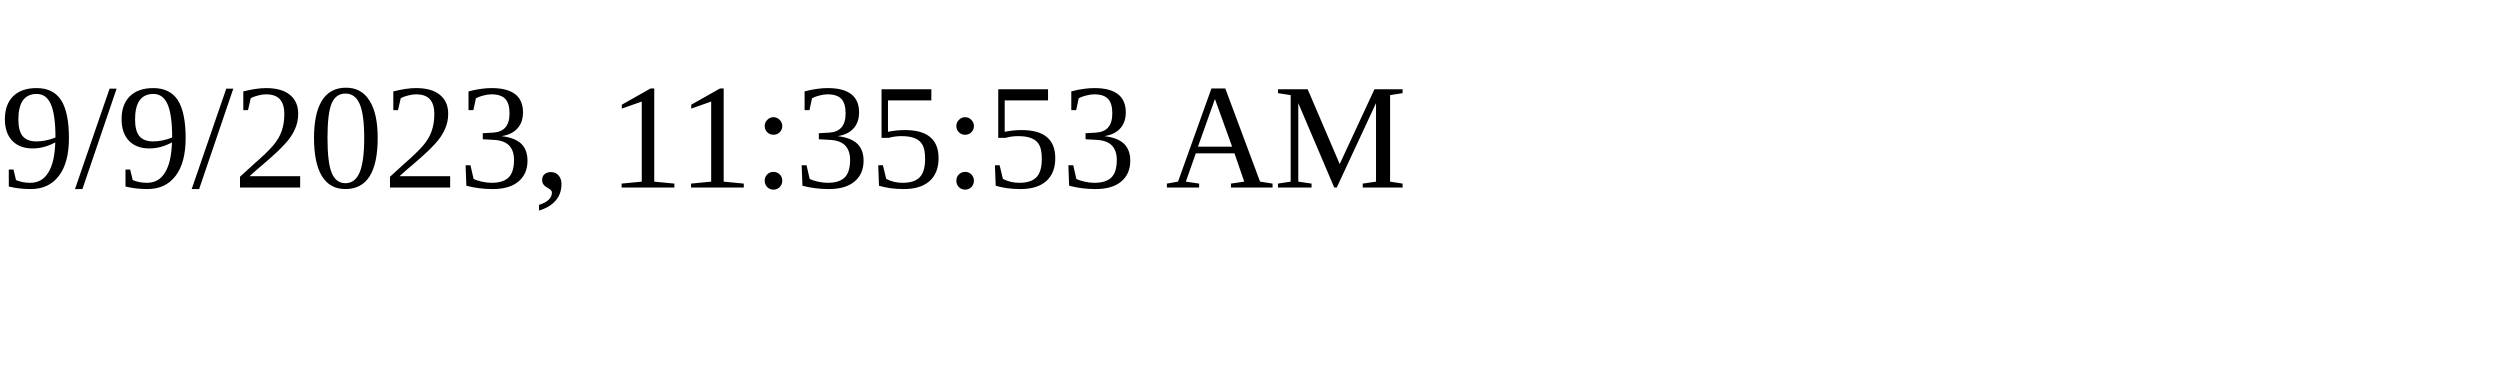
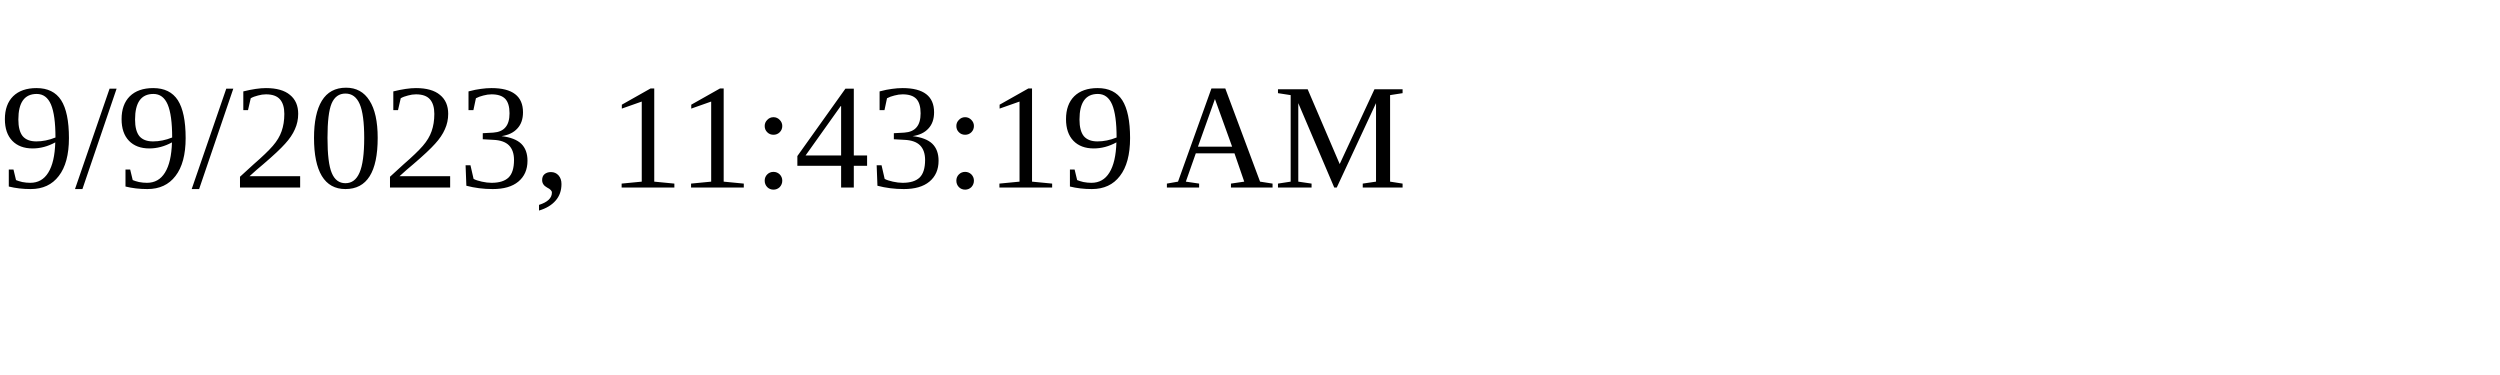
<svg xmlns="http://www.w3.org/2000/svg" height="30" width="200">
-   <text x="0" y="15">9/9/2023, 11:35:53 AM</text>
+   <text x="0" y="15">9/9/2023, 11:43:19 AM</text>
</svg>
